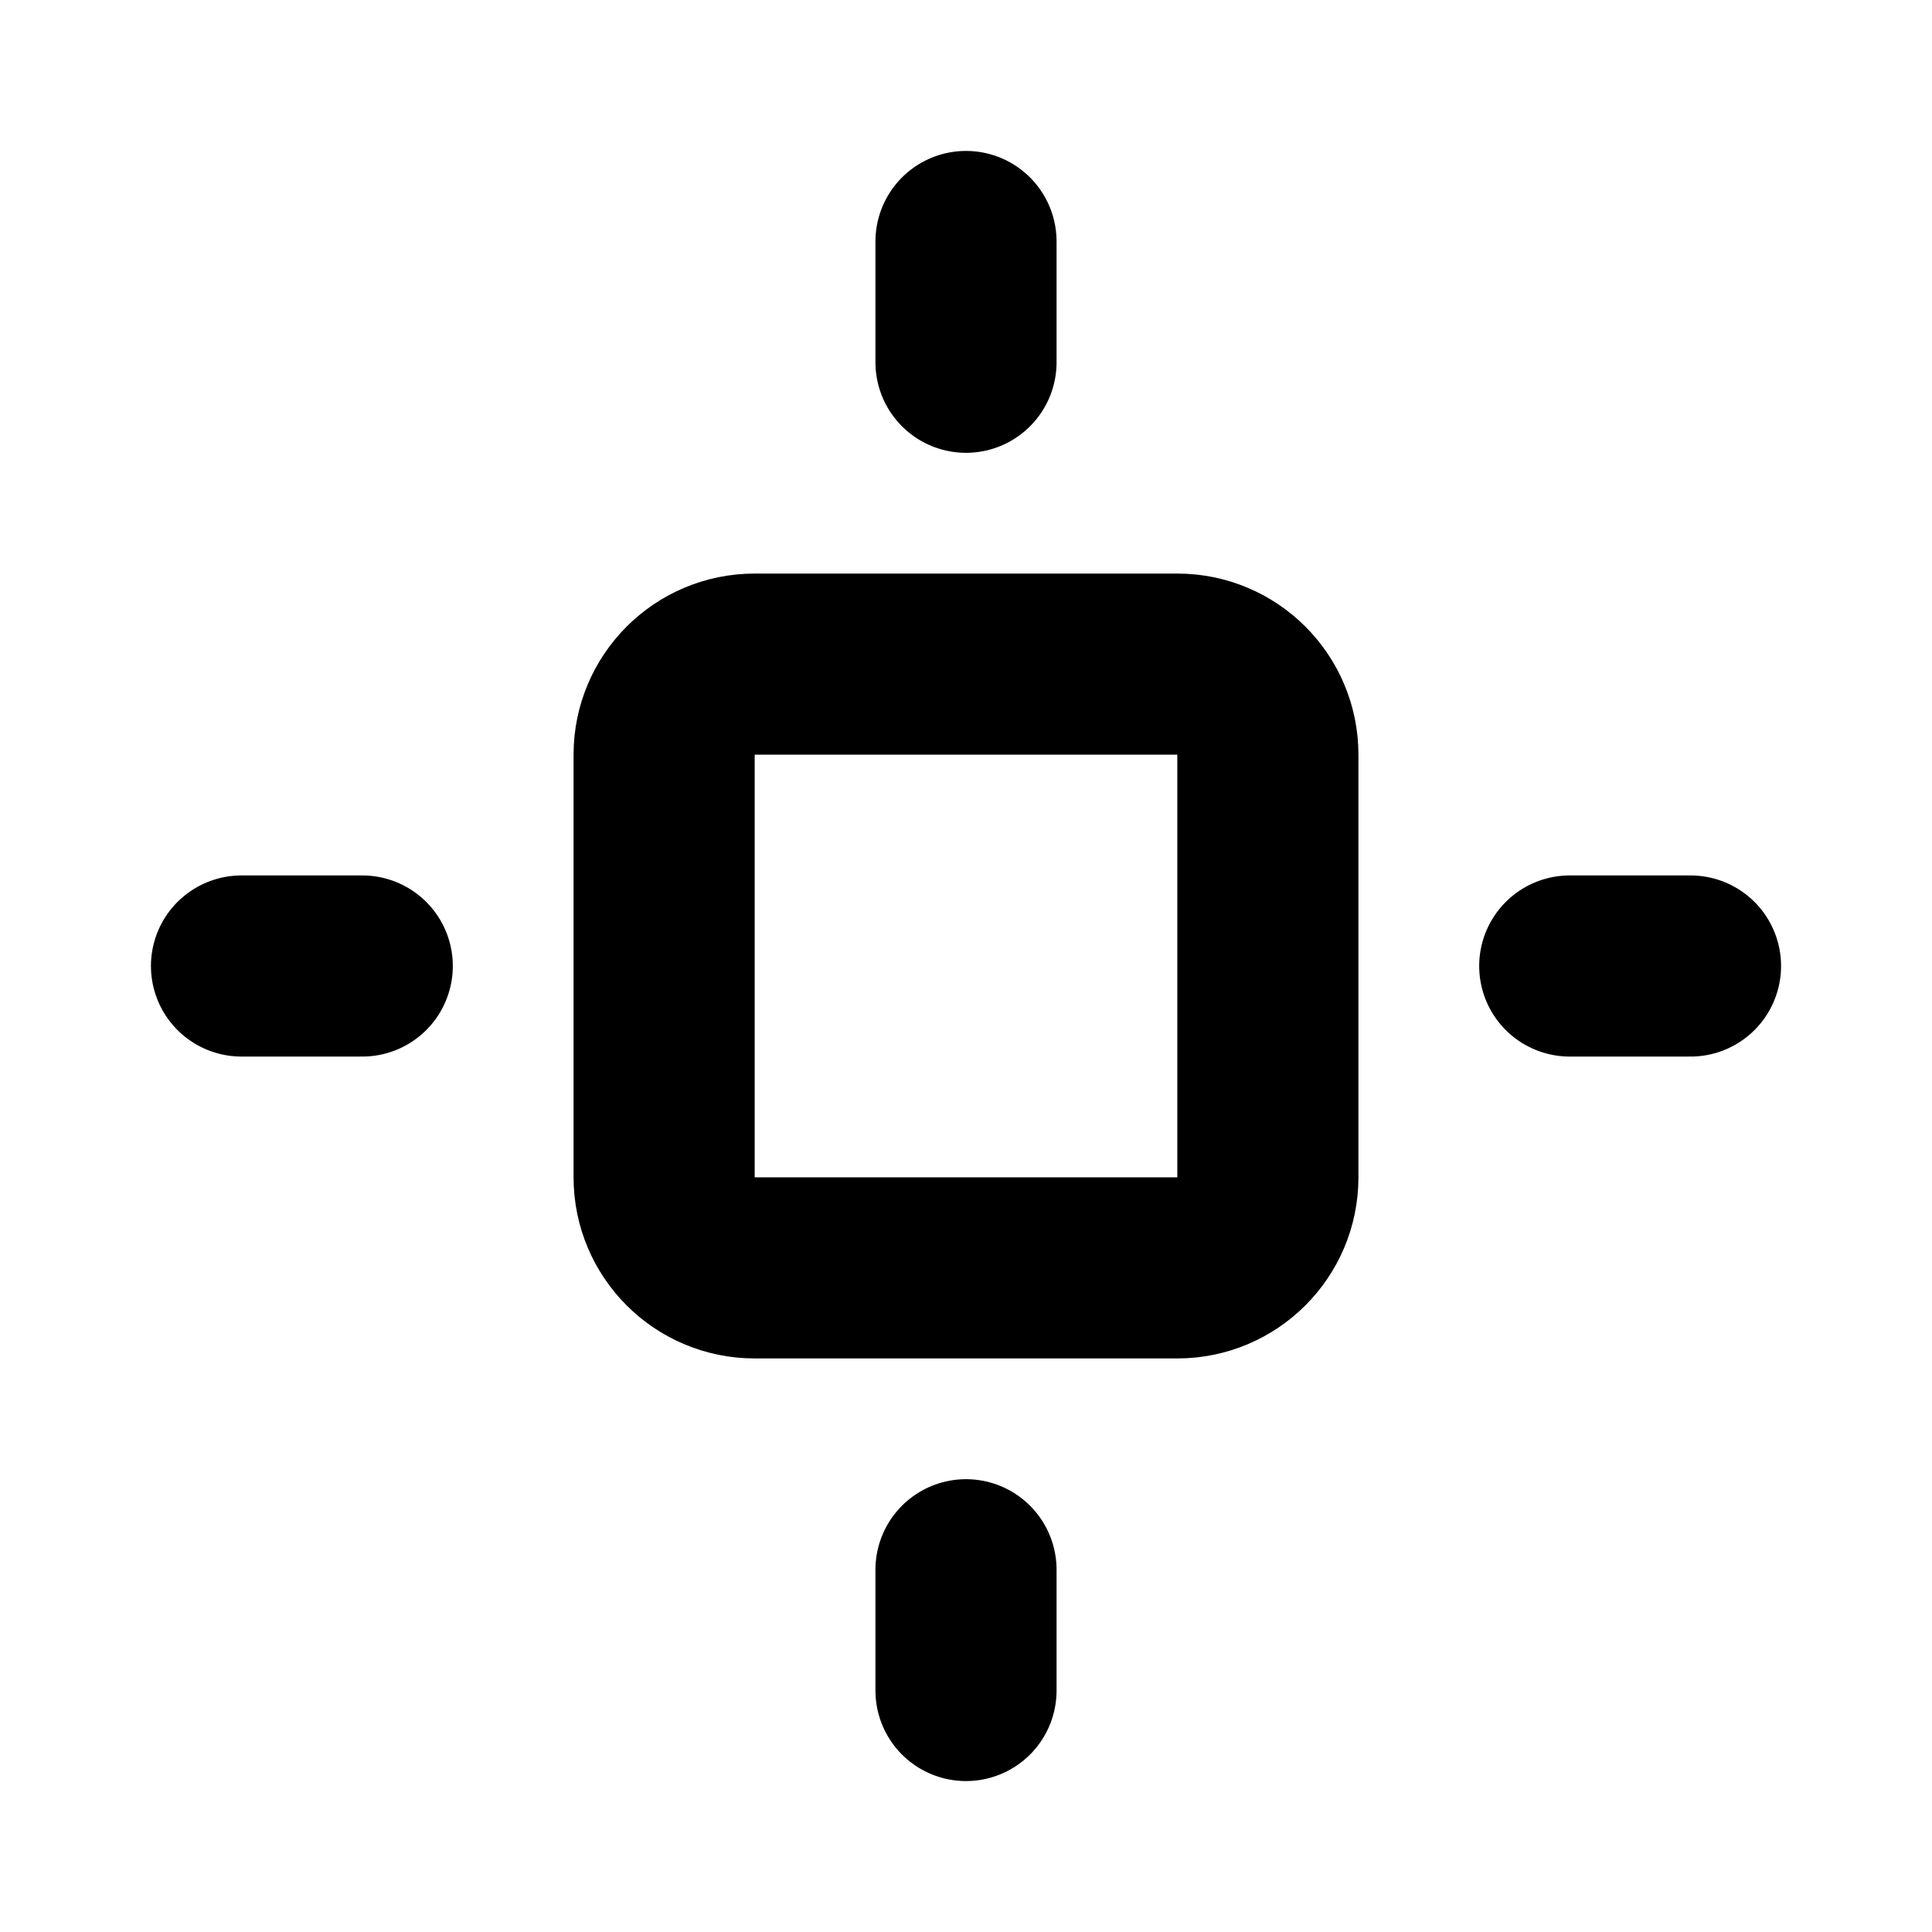
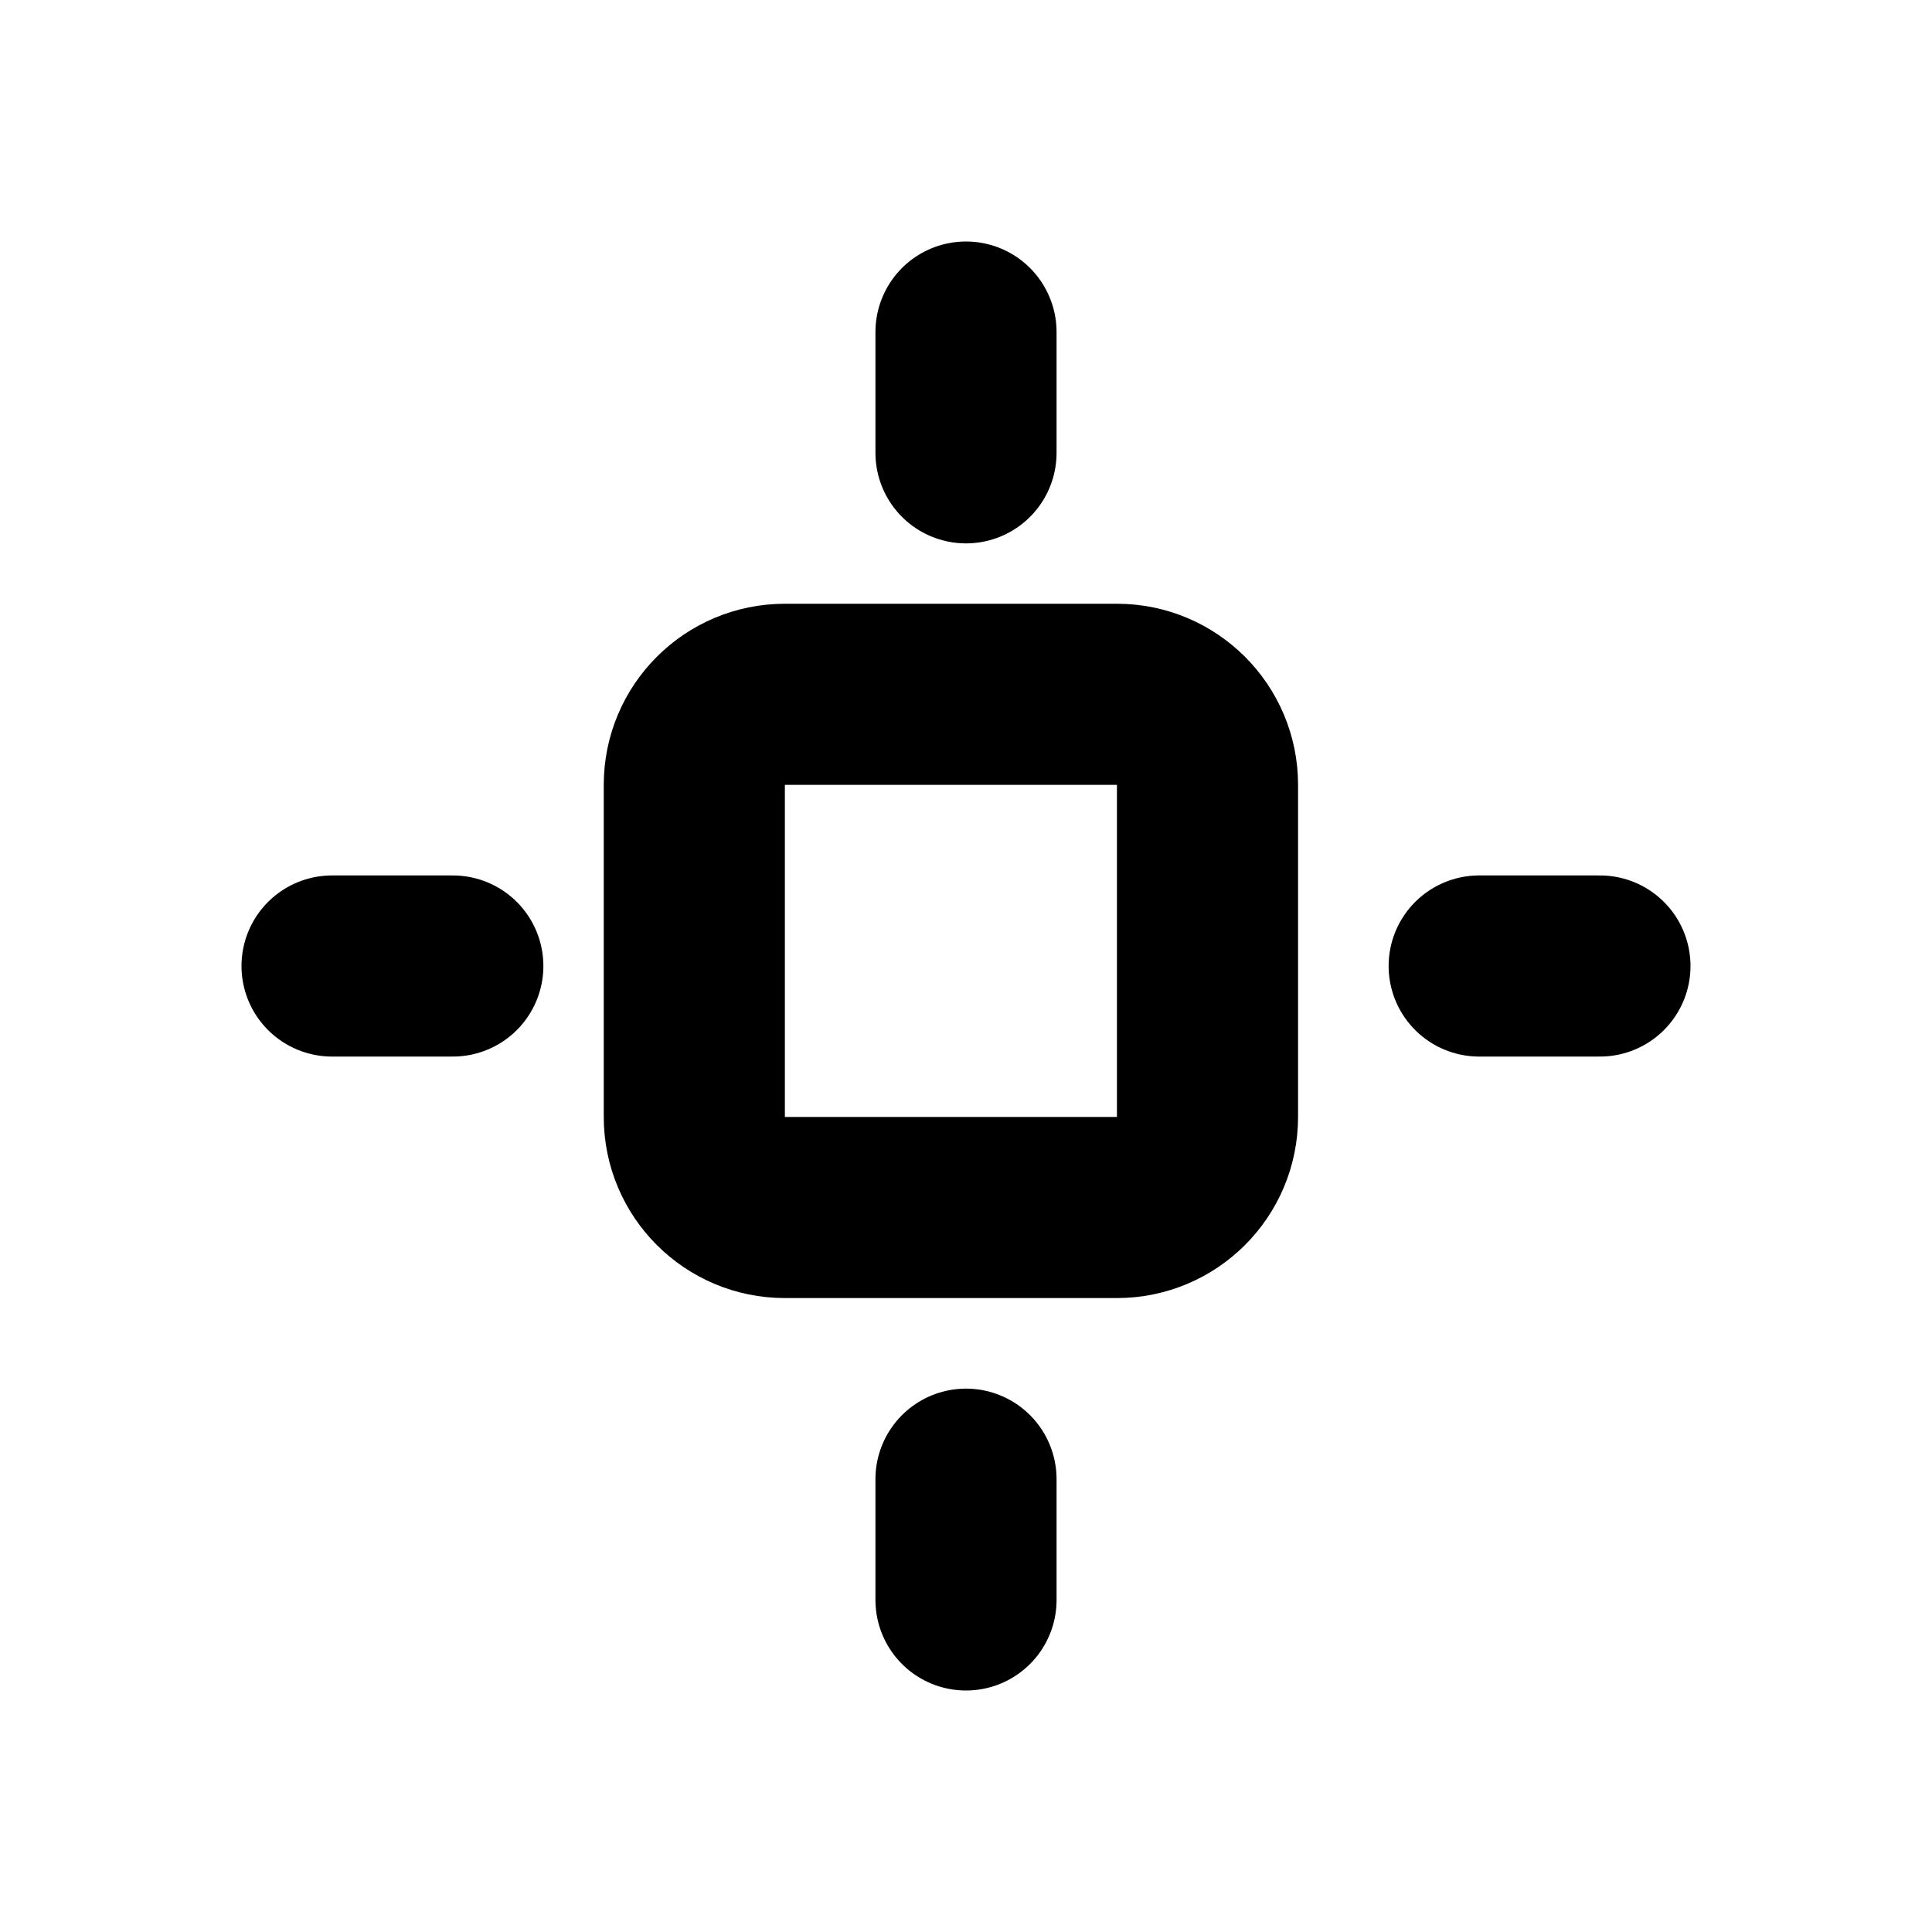
<svg xmlns="http://www.w3.org/2000/svg" width="16" height="16" viewBox="0 0 16 16" fill="none" stroke="currentColor" stroke-width="1.5" stroke-linecap="round" stroke-linejoin="round" aria-hidden="true" focusable="false">
-   <rect x="5.5" y="5.5" width="5" height="5" rx="0.75" />
-   <path d="M8 2v1m0 10v1M2 8h1m10 0h1" />
+   <rect x="5.75" y="5.75" width="4.25" height="4.25" rx="0.75" />
+   <path d="M8 2.75V3.75M8 12.25V13.25M2.75 8H3.75M12.25 8H13.25" />
</svg>
